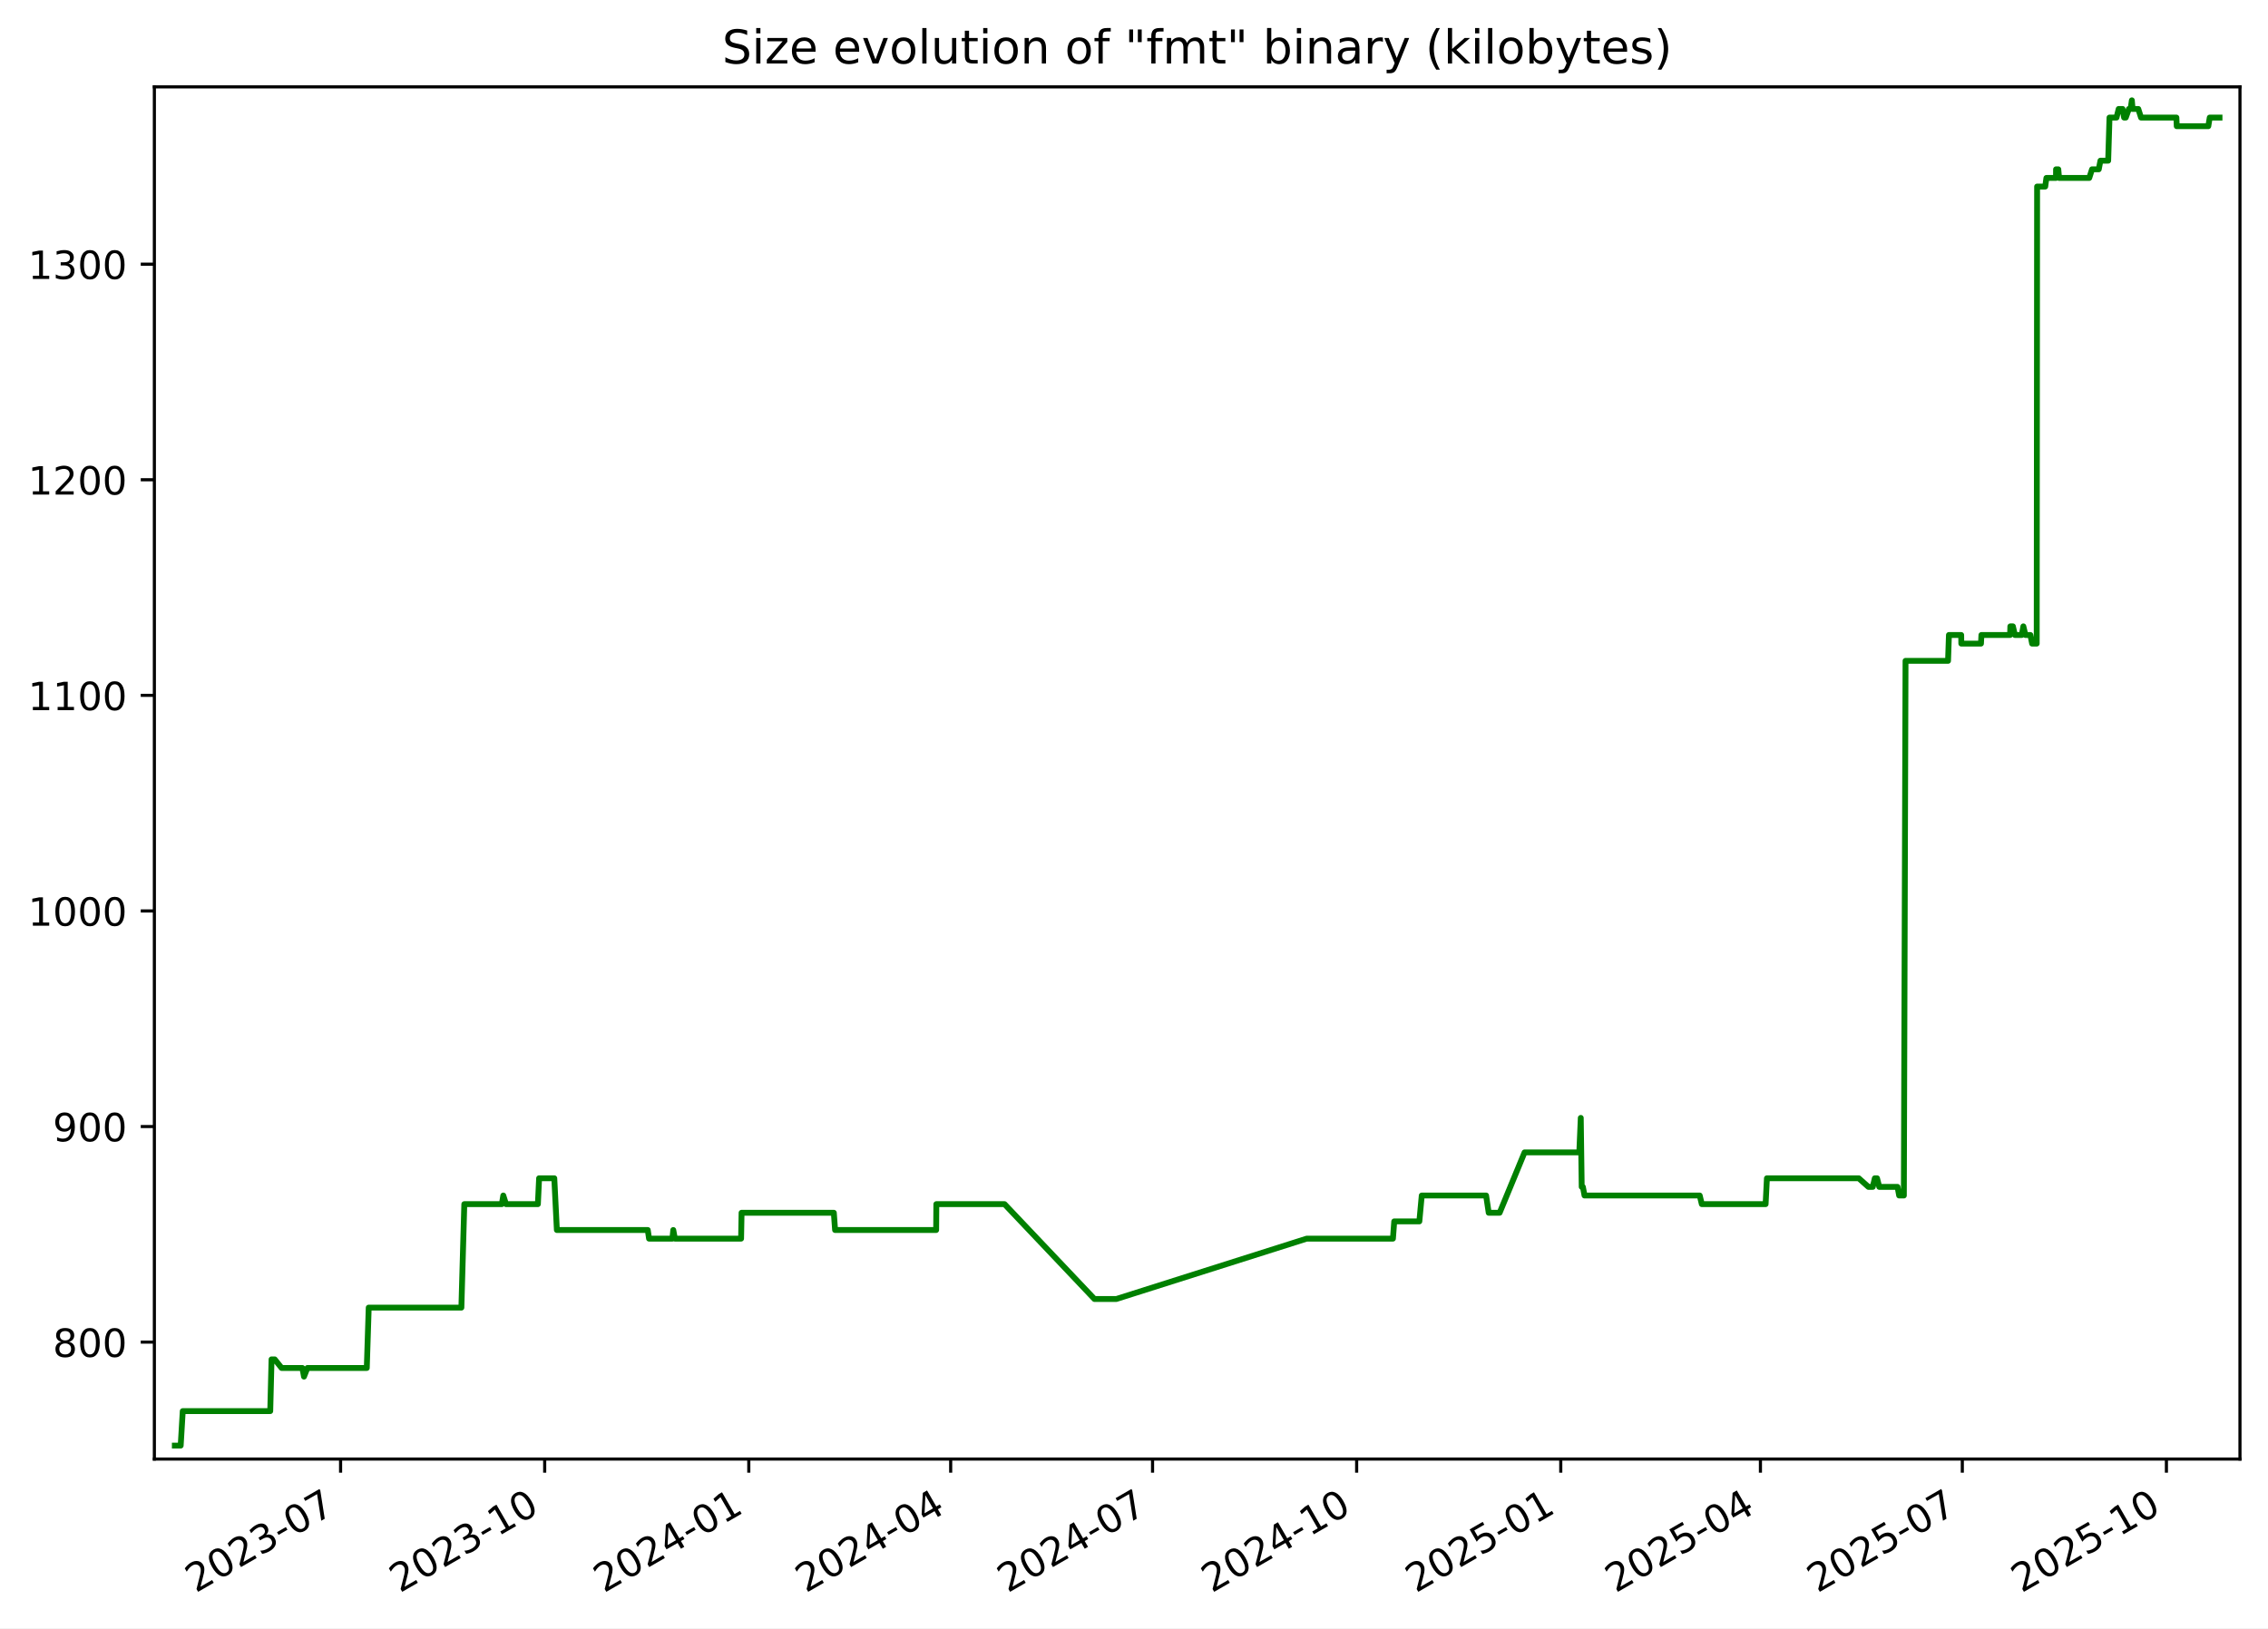
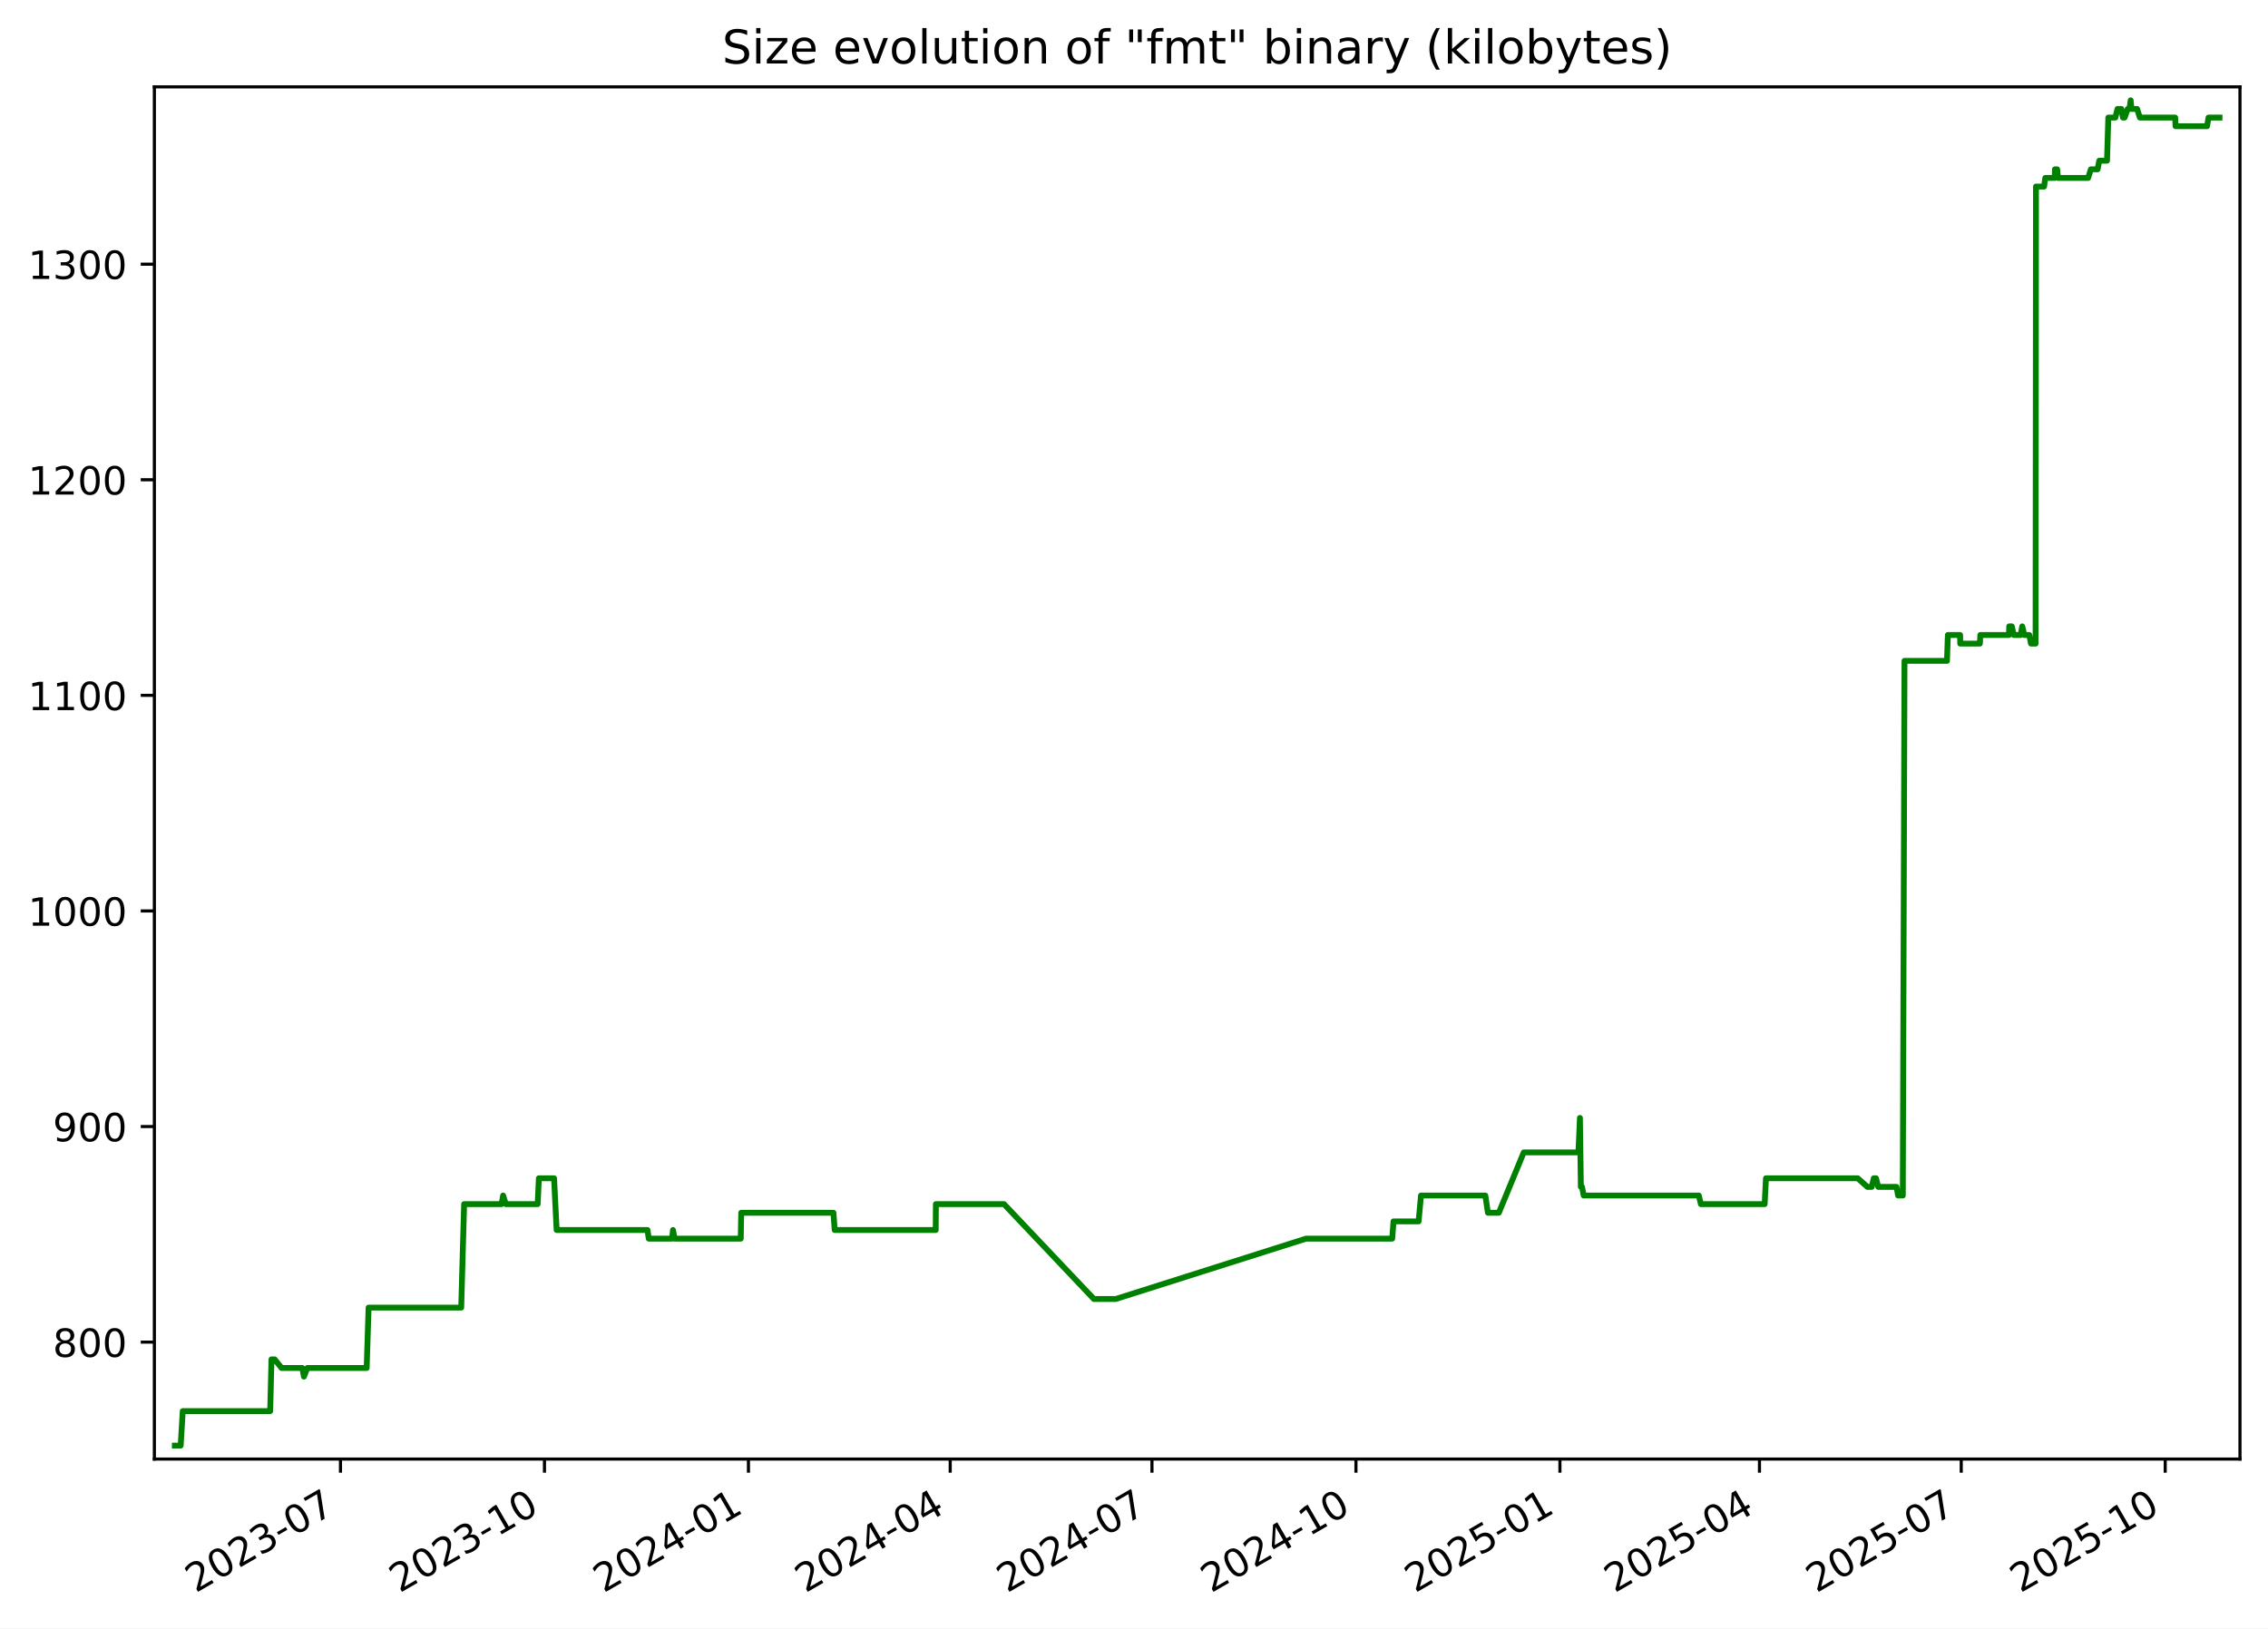
<svg xmlns="http://www.w3.org/2000/svg" xmlns:xlink="http://www.w3.org/1999/xlink" width="582.53pt" height="418.303pt" viewBox="0 0 582.53 418.303" version="1.1">
  <defs>
    <style type="text/css">*{stroke-linejoin: round; stroke-linecap: butt}</style>
  </defs>
  <g id="figure_1">
    <g id="patch_1">
      <path d="M -0 418.303  L 582.53 418.303  L 582.53 0  L -0 0  z " style="fill: #ffffff" />
    </g>
    <g id="axes_1">
      <g id="patch_2">
        <path d="M 39.65 374.83  L 575.33 374.83  L 575.33 22.318  L 39.65 22.318  z " style="fill: #ffffff" />
      </g>
      <g id="matplotlib.axis_1">
        <g id="xtick_1">
          <g id="line2d_1">
            <defs>
-               <path id="m1bc58d4418" d="M 0 0  L 0 3.5  " style="stroke: #000000; stroke-width: 0.8" />
+               <path id="maacba5a23c" d="M 0 0  L 0 3.5  " style="stroke: #000000; stroke-width: 0.8" />
            </defs>
            <g>
-               <use xlink:href="#m1bc58d4418" x="87.479" y="374.83" style="stroke: #000000; stroke-width: 0.8" />
+               <use xlink:href="#maacba5a23c" x="87.453" y="374.83" style="stroke: #000000; stroke-width: 0.8" />
            </g>
          </g>
          <g id="text_1">
-             <g transform="translate(50.25388 409.302) rotate(-30) scale(0.1 -0.1)">
+             <g transform="translate(50.22826 409.302) rotate(-30) scale(0.1 -0.1)">
              <defs>
                <path id="DejaVuSans-32" d="M 1228 531  L 3431 531  L 3431 0  L 469 0  L 469 531  Q 828 903 1448 1529  Q 2069 2156 2228 2338  Q 2531 2678 2651 2914  Q 2772 3150 2772 3378  Q 2772 3750 2511 3984  Q 2250 4219 1831 4219  Q 1534 4219 1204 4116  Q 875 4013 500 3803  L 500 4441  Q 881 4594 1212 4672  Q 1544 4750 1819 4750  Q 2544 4750 2975 4387  Q 3406 4025 3406 3419  Q 3406 3131 3298 2873  Q 3191 2616 2906 2266  Q 2828 2175 2409 1742  Q 1991 1309 1228 531  z " transform="scale(0.015625)" />
                <path id="DejaVuSans-30" d="M 2034 4250  Q 1547 4250 1301 3770  Q 1056 3291 1056 2328  Q 1056 1369 1301 889  Q 1547 409 2034 409  Q 2525 409 2770 889  Q 3016 1369 3016 2328  Q 3016 3291 2770 3770  Q 2525 4250 2034 4250  z M 2034 4750  Q 2819 4750 3233 4129  Q 3647 3509 3647 2328  Q 3647 1150 3233 529  Q 2819 -91 2034 -91  Q 1250 -91 836 529  Q 422 1150 422 2328  Q 422 3509 836 4129  Q 1250 4750 2034 4750  z " transform="scale(0.015625)" />
                <path id="DejaVuSans-33" d="M 2597 2516  Q 3050 2419 3304 2112  Q 3559 1806 3559 1356  Q 3559 666 3084 287  Q 2609 -91 1734 -91  Q 1441 -91 1130 -33  Q 819 25 488 141  L 488 750  Q 750 597 1062 519  Q 1375 441 1716 441  Q 2309 441 2620 675  Q 2931 909 2931 1356  Q 2931 1769 2642 2001  Q 2353 2234 1838 2234  L 1294 2234  L 1294 2753  L 1863 2753  Q 2328 2753 2575 2939  Q 2822 3125 2822 3475  Q 2822 3834 2567 4026  Q 2313 4219 1838 4219  Q 1578 4219 1281 4162  Q 984 4106 628 3988  L 628 4550  Q 988 4650 1302 4700  Q 1616 4750 1894 4750  Q 2613 4750 3031 4423  Q 3450 4097 3450 3541  Q 3450 3153 3228 2886  Q 3006 2619 2597 2516  z " transform="scale(0.015625)" />
                <path id="DejaVuSans-2d" d="M 313 2009  L 1997 2009  L 1997 1497  L 313 1497  L 313 2009  z " transform="scale(0.015625)" />
                <path id="DejaVuSans-37" d="M 525 4666  L 3525 4666  L 3525 4397  L 1831 0  L 1172 0  L 2766 4134  L 525 4134  L 525 4666  z " transform="scale(0.015625)" />
              </defs>
              <use xlink:href="#DejaVuSans-32" />
              <use xlink:href="#DejaVuSans-30" x="63.623" />
              <use xlink:href="#DejaVuSans-32" x="127.246" />
              <use xlink:href="#DejaVuSans-33" x="190.869" />
              <use xlink:href="#DejaVuSans-2d" x="254.492" />
              <use xlink:href="#DejaVuSans-30" x="290.576" />
              <use xlink:href="#DejaVuSans-37" x="354.199" />
            </g>
          </g>
        </g>
        <g id="xtick_2">
          <g id="line2d_2">
            <g>
-               <use xlink:href="#m1bc58d4418" x="139.902" y="374.83" style="stroke: #000000; stroke-width: 0.8" />
+               <use xlink:href="#maacba5a23c" x="139.845" y="374.83" style="stroke: #000000; stroke-width: 0.8" />
            </g>
          </g>
          <g id="text_2">
-             <g transform="translate(102.6769 409.302) rotate(-30) scale(0.1 -0.1)">
+             <g transform="translate(102.6197 409.302) rotate(-30) scale(0.1 -0.1)">
              <defs>
                <path id="DejaVuSans-31" d="M 794 531  L 1825 531  L 1825 4091  L 703 3866  L 703 4441  L 1819 4666  L 2450 4666  L 2450 531  L 3481 531  L 3481 0  L 794 0  L 794 531  z " transform="scale(0.015625)" />
              </defs>
              <use xlink:href="#DejaVuSans-32" />
              <use xlink:href="#DejaVuSans-30" x="63.623" />
              <use xlink:href="#DejaVuSans-32" x="127.246" />
              <use xlink:href="#DejaVuSans-33" x="190.869" />
              <use xlink:href="#DejaVuSans-2d" x="254.492" />
              <use xlink:href="#DejaVuSans-31" x="290.576" />
              <use xlink:href="#DejaVuSans-30" x="354.199" />
            </g>
          </g>
        </g>
        <g id="xtick_3">
          <g id="line2d_3">
            <g>
-               <use xlink:href="#m1bc58d4418" x="192.325" y="374.83" style="stroke: #000000; stroke-width: 0.8" />
+               <use xlink:href="#maacba5a23c" x="192.236" y="374.83" style="stroke: #000000; stroke-width: 0.8" />
            </g>
          </g>
          <g id="text_3">
-             <g transform="translate(155.0999 409.302) rotate(-30) scale(0.1 -0.1)">
+             <g transform="translate(155.0112 409.302) rotate(-30) scale(0.1 -0.1)">
              <defs>
                <path id="DejaVuSans-34" d="M 2419 4116  L 825 1625  L 2419 1625  L 2419 4116  z M 2253 4666  L 3047 4666  L 3047 1625  L 3713 1625  L 3713 1100  L 3047 1100  L 3047 0  L 2419 0  L 2419 1100  L 313 1100  L 313 1709  L 2253 4666  z " transform="scale(0.015625)" />
              </defs>
              <use xlink:href="#DejaVuSans-32" />
              <use xlink:href="#DejaVuSans-30" x="63.623" />
              <use xlink:href="#DejaVuSans-32" x="127.246" />
              <use xlink:href="#DejaVuSans-34" x="190.869" />
              <use xlink:href="#DejaVuSans-2d" x="254.492" />
              <use xlink:href="#DejaVuSans-30" x="290.576" />
              <use xlink:href="#DejaVuSans-31" x="354.199" />
            </g>
          </g>
        </g>
        <g id="xtick_4">
          <g id="line2d_4">
            <g>
-               <use xlink:href="#m1bc58d4418" x="244.178" y="374.83" style="stroke: #000000; stroke-width: 0.8" />
+               <use xlink:href="#maacba5a23c" x="244.058" y="374.83" style="stroke: #000000; stroke-width: 0.8" />
            </g>
          </g>
          <g id="text_4">
-             <g transform="translate(206.9531 409.302) rotate(-30) scale(0.1 -0.1)">
+             <g transform="translate(206.8332 409.302) rotate(-30) scale(0.1 -0.1)">
              <use xlink:href="#DejaVuSans-32" />
              <use xlink:href="#DejaVuSans-30" x="63.623" />
              <use xlink:href="#DejaVuSans-32" x="127.246" />
              <use xlink:href="#DejaVuSans-34" x="190.869" />
              <use xlink:href="#DejaVuSans-2d" x="254.492" />
              <use xlink:href="#DejaVuSans-30" x="290.576" />
              <use xlink:href="#DejaVuSans-34" x="354.199" />
            </g>
          </g>
        </g>
        <g id="xtick_5">
          <g id="line2d_5">
            <g>
-               <use xlink:href="#m1bc58d4418" x="296.031" y="374.83" style="stroke: #000000; stroke-width: 0.8" />
+               <use xlink:href="#maacba5a23c" x="295.88" y="374.83" style="stroke: #000000; stroke-width: 0.8" />
            </g>
          </g>
          <g id="text_5">
-             <g transform="translate(258.8063 409.302) rotate(-30) scale(0.1 -0.1)">
+             <g transform="translate(258.6552 409.302) rotate(-30) scale(0.1 -0.1)">
              <use xlink:href="#DejaVuSans-32" />
              <use xlink:href="#DejaVuSans-30" x="63.623" />
              <use xlink:href="#DejaVuSans-32" x="127.246" />
              <use xlink:href="#DejaVuSans-34" x="190.869" />
              <use xlink:href="#DejaVuSans-2d" x="254.492" />
              <use xlink:href="#DejaVuSans-30" x="290.576" />
              <use xlink:href="#DejaVuSans-37" x="354.199" />
            </g>
          </g>
        </g>
        <g id="xtick_6">
          <g id="line2d_6">
            <g>
-               <use xlink:href="#m1bc58d4418" x="348.454" y="374.83" style="stroke: #000000; stroke-width: 0.8" />
+               <use xlink:href="#maacba5a23c" x="348.271" y="374.83" style="stroke: #000000; stroke-width: 0.8" />
            </g>
          </g>
          <g id="text_6">
-             <g transform="translate(311.2294 409.302) rotate(-30) scale(0.1 -0.1)">
+             <g transform="translate(311.0466 409.302) rotate(-30) scale(0.1 -0.1)">
              <use xlink:href="#DejaVuSans-32" />
              <use xlink:href="#DejaVuSans-30" x="63.623" />
              <use xlink:href="#DejaVuSans-32" x="127.246" />
              <use xlink:href="#DejaVuSans-34" x="190.869" />
              <use xlink:href="#DejaVuSans-2d" x="254.492" />
              <use xlink:href="#DejaVuSans-31" x="290.576" />
              <use xlink:href="#DejaVuSans-30" x="354.199" />
            </g>
          </g>
        </g>
        <g id="xtick_7">
          <g id="line2d_7">
            <g>
-               <use xlink:href="#m1bc58d4418" x="400.877" y="374.83" style="stroke: #000000; stroke-width: 0.8" />
+               <use xlink:href="#maacba5a23c" x="400.663" y="374.83" style="stroke: #000000; stroke-width: 0.8" />
            </g>
          </g>
          <g id="text_7">
-             <g transform="translate(363.6524 409.302) rotate(-30) scale(0.1 -0.1)">
+             <g transform="translate(363.4381 409.302) rotate(-30) scale(0.1 -0.1)">
              <defs>
                <path id="DejaVuSans-35" d="M 691 4666  L 3169 4666  L 3169 4134  L 1269 4134  L 1269 2991  Q 1406 3038 1543 3061  Q 1681 3084 1819 3084  Q 2600 3084 3056 2656  Q 3513 2228 3513 1497  Q 3513 744 3044 326  Q 2575 -91 1722 -91  Q 1428 -91 1123 -41  Q 819 9 494 109  L 494 744  Q 775 591 1075 516  Q 1375 441 1709 441  Q 2250 441 2565 725  Q 2881 1009 2881 1497  Q 2881 1984 2565 2268  Q 2250 2553 1709 2553  Q 1456 2553 1204 2497  Q 953 2441 691 2322  L 691 4666  z " transform="scale(0.015625)" />
              </defs>
              <use xlink:href="#DejaVuSans-32" />
              <use xlink:href="#DejaVuSans-30" x="63.623" />
              <use xlink:href="#DejaVuSans-32" x="127.246" />
              <use xlink:href="#DejaVuSans-35" x="190.869" />
              <use xlink:href="#DejaVuSans-2d" x="254.492" />
              <use xlink:href="#DejaVuSans-30" x="290.576" />
              <use xlink:href="#DejaVuSans-31" x="354.199" />
            </g>
          </g>
        </g>
        <g id="xtick_8">
          <g id="line2d_8">
            <g>
-               <use xlink:href="#m1bc58d4418" x="452.161" y="374.83" style="stroke: #000000; stroke-width: 0.8" />
+               <use xlink:href="#maacba5a23c" x="451.915" y="374.83" style="stroke: #000000; stroke-width: 0.8" />
            </g>
          </g>
          <g id="text_8">
-             <g transform="translate(414.9358 409.302) rotate(-30) scale(0.1 -0.1)">
+             <g transform="translate(414.6906 409.302) rotate(-30) scale(0.1 -0.1)">
              <use xlink:href="#DejaVuSans-32" />
              <use xlink:href="#DejaVuSans-30" x="63.623" />
              <use xlink:href="#DejaVuSans-32" x="127.246" />
              <use xlink:href="#DejaVuSans-35" x="190.869" />
              <use xlink:href="#DejaVuSans-2d" x="254.492" />
              <use xlink:href="#DejaVuSans-30" x="290.576" />
              <use xlink:href="#DejaVuSans-34" x="354.199" />
            </g>
          </g>
        </g>
        <g id="xtick_9">
          <g id="line2d_9">
            <g>
-               <use xlink:href="#m1bc58d4418" x="504.014" y="374.83" style="stroke: #000000; stroke-width: 0.8" />
+               <use xlink:href="#maacba5a23c" x="503.737" y="374.83" style="stroke: #000000; stroke-width: 0.8" />
            </g>
          </g>
          <g id="text_9">
-             <g transform="translate(466.789 409.302) rotate(-30) scale(0.1 -0.1)">
+             <g transform="translate(466.5126 409.302) rotate(-30) scale(0.1 -0.1)">
              <use xlink:href="#DejaVuSans-32" />
              <use xlink:href="#DejaVuSans-30" x="63.623" />
              <use xlink:href="#DejaVuSans-32" x="127.246" />
              <use xlink:href="#DejaVuSans-35" x="190.869" />
              <use xlink:href="#DejaVuSans-2d" x="254.492" />
              <use xlink:href="#DejaVuSans-30" x="290.576" />
              <use xlink:href="#DejaVuSans-37" x="354.199" />
            </g>
          </g>
        </g>
        <g id="xtick_10">
          <g id="line2d_10">
            <g>
-               <use xlink:href="#m1bc58d4418" x="556.437" y="374.83" style="stroke: #000000; stroke-width: 0.8" />
+               <use xlink:href="#maacba5a23c" x="556.129" y="374.83" style="stroke: #000000; stroke-width: 0.8" />
            </g>
          </g>
          <g id="text_10">
-             <g transform="translate(519.212 409.302) rotate(-30) scale(0.1 -0.1)">
+             <g transform="translate(518.9041 409.302) rotate(-30) scale(0.1 -0.1)">
              <use xlink:href="#DejaVuSans-32" />
              <use xlink:href="#DejaVuSans-30" x="63.623" />
              <use xlink:href="#DejaVuSans-32" x="127.246" />
              <use xlink:href="#DejaVuSans-35" x="190.869" />
              <use xlink:href="#DejaVuSans-2d" x="254.492" />
              <use xlink:href="#DejaVuSans-31" x="290.576" />
              <use xlink:href="#DejaVuSans-30" x="354.199" />
            </g>
          </g>
        </g>
      </g>
      <g id="matplotlib.axis_2">
        <g id="ytick_1">
          <g id="line2d_11">
            <defs>
-               <path id="mb05138dc57" d="M 0 0  L -3.5 0  " style="stroke: #000000; stroke-width: 0.8" />
+               <path id="m931253f434" d="M 0 0  L -3.5 0  " style="stroke: #000000; stroke-width: 0.8" />
            </defs>
            <g>
-               <use xlink:href="#mb05138dc57" x="39.65" y="344.79" style="stroke: #000000; stroke-width: 0.8" />
+               <use xlink:href="#m931253f434" x="39.65" y="344.79" style="stroke: #000000; stroke-width: 0.8" />
            </g>
          </g>
          <g id="text_11">
            <g transform="translate(13.5625 348.5887) scale(0.1 -0.1)">
              <defs>
                <path id="DejaVuSans-38" d="M 2034 2216  Q 1584 2216 1326 1975  Q 1069 1734 1069 1313  Q 1069 891 1326 650  Q 1584 409 2034 409  Q 2484 409 2743 651  Q 3003 894 3003 1313  Q 3003 1734 2745 1975  Q 2488 2216 2034 2216  z M 1403 2484  Q 997 2584 770 2862  Q 544 3141 544 3541  Q 544 4100 942 4425  Q 1341 4750 2034 4750  Q 2731 4750 3128 4425  Q 3525 4100 3525 3541  Q 3525 3141 3298 2862  Q 3072 2584 2669 2484  Q 3125 2378 3379 2068  Q 3634 1759 3634 1313  Q 3634 634 3220 271  Q 2806 -91 2034 -91  Q 1263 -91 848 271  Q 434 634 434 1313  Q 434 1759 690 2068  Q 947 2378 1403 2484  z M 1172 3481  Q 1172 3119 1398 2916  Q 1625 2713 2034 2713  Q 2441 2713 2670 2916  Q 2900 3119 2900 3481  Q 2900 3844 2670 4047  Q 2441 4250 2034 4250  Q 1625 4250 1398 4047  Q 1172 3844 1172 3481  z " transform="scale(0.015625)" />
              </defs>
              <use xlink:href="#DejaVuSans-38" />
              <use xlink:href="#DejaVuSans-30" x="63.623" />
              <use xlink:href="#DejaVuSans-30" x="127.246" />
            </g>
          </g>
        </g>
        <g id="ytick_2">
          <g id="line2d_12">
            <g>
-               <use xlink:href="#mb05138dc57" x="39.65" y="289.405" style="stroke: #000000; stroke-width: 0.8" />
+               <use xlink:href="#m931253f434" x="39.65" y="289.405" style="stroke: #000000; stroke-width: 0.8" />
            </g>
          </g>
          <g id="text_12">
            <g transform="translate(13.5625 293.2041) scale(0.1 -0.1)">
              <defs>
                <path id="DejaVuSans-39" d="M 703 97  L 703 672  Q 941 559 1184 500  Q 1428 441 1663 441  Q 2288 441 2617 861  Q 2947 1281 2994 2138  Q 2813 1869 2534 1725  Q 2256 1581 1919 1581  Q 1219 1581 811 2004  Q 403 2428 403 3163  Q 403 3881 828 4315  Q 1253 4750 1959 4750  Q 2769 4750 3195 4129  Q 3622 3509 3622 2328  Q 3622 1225 3098 567  Q 2575 -91 1691 -91  Q 1453 -91 1209 -44  Q 966 3 703 97  z M 1959 2075  Q 2384 2075 2632 2365  Q 2881 2656 2881 3163  Q 2881 3666 2632 3958  Q 2384 4250 1959 4250  Q 1534 4250 1286 3958  Q 1038 3666 1038 3163  Q 1038 2656 1286 2365  Q 1534 2075 1959 2075  z " transform="scale(0.015625)" />
              </defs>
              <use xlink:href="#DejaVuSans-39" />
              <use xlink:href="#DejaVuSans-30" x="63.623" />
              <use xlink:href="#DejaVuSans-30" x="127.246" />
            </g>
          </g>
        </g>
        <g id="ytick_3">
          <g id="line2d_13">
            <g>
-               <use xlink:href="#mb05138dc57" x="39.65" y="234.02" style="stroke: #000000; stroke-width: 0.8" />
+               <use xlink:href="#m931253f434" x="39.65" y="234.02" style="stroke: #000000; stroke-width: 0.8" />
            </g>
          </g>
          <g id="text_13">
            <g transform="translate(7.2 237.8195) scale(0.1 -0.1)">
              <use xlink:href="#DejaVuSans-31" />
              <use xlink:href="#DejaVuSans-30" x="63.623" />
              <use xlink:href="#DejaVuSans-30" x="127.246" />
              <use xlink:href="#DejaVuSans-30" x="190.869" />
            </g>
          </g>
        </g>
        <g id="ytick_4">
          <g id="line2d_14">
            <g>
-               <use xlink:href="#mb05138dc57" x="39.65" y="178.636" style="stroke: #000000; stroke-width: 0.8" />
+               <use xlink:href="#m931253f434" x="39.65" y="178.636" style="stroke: #000000; stroke-width: 0.8" />
            </g>
          </g>
          <g id="text_14">
            <g transform="translate(7.2 182.4349) scale(0.1 -0.1)">
              <use xlink:href="#DejaVuSans-31" />
              <use xlink:href="#DejaVuSans-31" x="63.623" />
              <use xlink:href="#DejaVuSans-30" x="127.246" />
              <use xlink:href="#DejaVuSans-30" x="190.869" />
            </g>
          </g>
        </g>
        <g id="ytick_5">
          <g id="line2d_15">
            <g>
-               <use xlink:href="#mb05138dc57" x="39.65" y="123.251" style="stroke: #000000; stroke-width: 0.8" />
+               <use xlink:href="#m931253f434" x="39.65" y="123.251" style="stroke: #000000; stroke-width: 0.8" />
            </g>
          </g>
          <g id="text_15">
            <g transform="translate(7.2 127.0503) scale(0.1 -0.1)">
              <use xlink:href="#DejaVuSans-31" />
              <use xlink:href="#DejaVuSans-32" x="63.623" />
              <use xlink:href="#DejaVuSans-30" x="127.246" />
              <use xlink:href="#DejaVuSans-30" x="190.869" />
            </g>
          </g>
        </g>
        <g id="ytick_6">
          <g id="line2d_16">
            <g>
-               <use xlink:href="#mb05138dc57" x="39.65" y="67.866" style="stroke: #000000; stroke-width: 0.8" />
+               <use xlink:href="#m931253f434" x="39.65" y="67.866" style="stroke: #000000; stroke-width: 0.8" />
            </g>
          </g>
          <g id="text_16">
            <g transform="translate(7.2 71.66565) scale(0.1 -0.1)">
              <use xlink:href="#DejaVuSans-31" />
              <use xlink:href="#DejaVuSans-33" x="63.623" />
              <use xlink:href="#DejaVuSans-30" x="127.246" />
              <use xlink:href="#DejaVuSans-30" x="190.869" />
            </g>
          </g>
        </g>
      </g>
      <g id="line2d_17">
-         <path d="M 44.902 371.374  L 46.41 371.374  L 46.938 362.513  L 69.411 362.513  L 69.745 349.22  L 70.559 349.22  L 72.335 351.436  L 77.668 351.436  L 78.079 353.651  L 78.956 351.436  L 94.208 351.436  L 94.704 335.928  L 118.504 335.928  L 119.255 309.343  L 128.897 309.343  L 129.27 307.128  L 129.966 309.343  L 138.156 309.343  L 138.467 302.697  L 142.369 302.697  L 143.03 315.99  L 166.38 315.99  L 166.706 318.205  L 172.708 318.205  L 172.928 315.99  L 173.343 318.205  L 190.347 318.205  L 190.47 311.559  L 214.169 311.559  L 214.489 315.99  L 240.449 315.99  L 240.496 309.343  L 258.014 309.343  L 281.109 333.713  L 286.728 333.713  L 335.625 318.205  L 357.774 318.205  L 358.106 313.774  L 364.556 313.774  L 365.172 307.128  L 381.704 307.128  L 382.373 311.559  L 385.178 311.559  L 391.579 296.051  L 405.638 296.051  L 406.018 287.19  L 406.257 304.913  L 406.56 304.913  L 406.98 307.128  L 436.569 307.128  L 437.105 309.343  L 453.493 309.343  L 453.829 302.697  L 477.416 302.697  L 479.906 304.913  L 481.016 304.913  L 481.54 302.697  L 482.112 302.697  L 482.688 304.913  L 487.378 304.913  L 487.79 307.128  L 489 307.128  L 489.432 169.774  L 500.351 169.774  L 500.579 163.128  L 503.727 163.128  L 503.756 165.343  L 508.807 165.343  L 508.921 163.128  L 516.293 163.128  L 516.348 160.913  L 517.012 160.913  L 517.523 163.128  L 519.289 163.128  L 519.692 160.913  L 520.23 163.128  L 521.499 163.128  L 521.941 165.343  L 523.124 165.343  L 523.226 47.928  L 525.312 47.928  L 525.612 45.713  L 528.074 45.713  L 528.093 43.497  L 528.669 43.497  L 528.865 45.713  L 536.62 45.713  L 537.332 43.497  L 539.059 43.497  L 539.491 41.282  L 541.48 41.282  L 541.819 30.205  L 543.621 30.205  L 544.179 27.99  L 545.169 27.99  L 545.567 30.205  L 546 30.205  L 546.796 27.99  L 547.245 27.99  L 547.561 25.774  L 547.749 27.99  L 549.214 27.99  L 549.921 30.205  L 559.004 30.205  L 559.091 32.42  L 567.197 32.42  L 567.566 30.205  L 570.078 30.205  L 570.078 30.205  " clip-path="url(#p0984efc88b)" style="fill: none; stroke: #008000; stroke-width: 1.5; stroke-linecap: square" />
+         <path d="M 44.902 371.374  L 46.409 371.374  L 46.937 362.513  L 69.397 362.513  L 69.73 349.22  L 70.544 349.22  L 72.319 351.436  L 77.648 351.436  L 78.059 353.651  L 78.935 351.436  L 94.178 351.436  L 94.674 335.928  L 118.46 335.928  L 119.21 309.343  L 128.846 309.343  L 129.219 307.128  L 129.915 309.343  L 138.1 309.343  L 138.411 302.697  L 142.311 302.697  L 142.971 315.99  L 166.307 315.99  L 166.633 318.205  L 172.631 318.205  L 172.851 315.99  L 173.266 318.205  L 190.26 318.205  L 190.383 311.559  L 214.067 311.559  L 214.387 315.99  L 240.331 315.99  L 240.379 309.343  L 257.885 309.343  L 280.966 333.713  L 286.582 333.713  L 335.45 318.205  L 357.586 318.205  L 357.918 313.774  L 364.364 313.774  L 364.98 307.128  L 381.501 307.128  L 382.17 311.559  L 384.974 311.559  L 391.37 296.051  L 405.421 296.051  L 405.801 287.19  L 406.04 304.913  L 406.342 304.913  L 406.762 307.128  L 436.333 307.128  L 436.869 309.343  L 453.247 309.343  L 453.583 302.697  L 477.156 302.697  L 479.644 304.913  L 480.754 304.913  L 481.277 302.697  L 481.848 302.697  L 482.424 304.913  L 487.111 304.913  L 487.523 307.128  L 488.732 307.128  L 489.165 169.774  L 500.077 169.774  L 500.305 163.128  L 503.451 163.128  L 503.479 165.343  L 508.527 165.343  L 508.642 163.128  L 516.01 163.128  L 516.064 160.913  L 516.728 160.913  L 517.239 163.128  L 519.004 163.128  L 519.406 160.913  L 519.944 163.128  L 521.212 163.128  L 521.654 165.343  L 522.836 165.343  L 522.938 47.928  L 525.023 47.928  L 525.323 45.713  L 527.783 45.713  L 527.802 43.497  L 528.378 43.497  L 528.573 45.713  L 536.325 45.713  L 537.035 43.497  L 538.762 43.497  L 539.193 41.282  L 541.182 41.282  L 541.52 30.205  L 543.321 30.205  L 543.878 27.99  L 544.868 27.99  L 545.265 30.205  L 545.698 30.205  L 546.494 27.99  L 546.943 27.99  L 547.258 25.774  L 547.447 27.99  L 548.91 27.99  L 549.617 30.205  L 558.694 30.205  L 558.782 32.42  L 566.882 32.42  L 567.251 30.205  L 570.078 30.205  L 570.078 30.205  " clip-path="url(#p2437ec17f0)" style="fill: none; stroke: #008000; stroke-width: 1.5; stroke-linecap: square" />
      </g>
      <g id="patch_3">
        <path d="M 39.65 374.83  L 39.65 22.318  " style="fill: none; stroke: #000000; stroke-width: 0.8; stroke-linejoin: miter; stroke-linecap: square" />
      </g>
      <g id="patch_4">
        <path d="M 575.33 374.83  L 575.33 22.318  " style="fill: none; stroke: #000000; stroke-width: 0.8; stroke-linejoin: miter; stroke-linecap: square" />
      </g>
      <g id="patch_5">
        <path d="M 39.65 374.83  L 575.33 374.83  " style="fill: none; stroke: #000000; stroke-width: 0.8; stroke-linejoin: miter; stroke-linecap: square" />
      </g>
      <g id="patch_6">
        <path d="M 39.65 22.318  L 575.33 22.318  " style="fill: none; stroke: #000000; stroke-width: 0.8; stroke-linejoin: miter; stroke-linecap: square" />
      </g>
      <g id="text_17">
        <g transform="translate(185.4856 16.31812) scale(0.12 -0.12)">
          <defs>
            <path id="DejaVuSans-53" d="M 3425 4513  L 3425 3897  Q 3066 4069 2747 4153  Q 2428 4238 2131 4238  Q 1616 4238 1336 4038  Q 1056 3838 1056 3469  Q 1056 3159 1242 3001  Q 1428 2844 1947 2747  L 2328 2669  Q 3034 2534 3370 2195  Q 3706 1856 3706 1288  Q 3706 609 3251 259  Q 2797 -91 1919 -91  Q 1588 -91 1214 -16  Q 841 59 441 206  L 441 856  Q 825 641 1194 531  Q 1563 422 1919 422  Q 2459 422 2753 634  Q 3047 847 3047 1241  Q 3047 1584 2836 1778  Q 2625 1972 2144 2069  L 1759 2144  Q 1053 2284 737 2584  Q 422 2884 422 3419  Q 422 4038 858 4394  Q 1294 4750 2059 4750  Q 2388 4750 2728 4690  Q 3069 4631 3425 4513  z " transform="scale(0.015625)" />
            <path id="DejaVuSans-69" d="M 603 3500  L 1178 3500  L 1178 0  L 603 0  L 603 3500  z M 603 4863  L 1178 4863  L 1178 4134  L 603 4134  L 603 4863  z " transform="scale(0.015625)" />
            <path id="DejaVuSans-7a" d="M 353 3500  L 3084 3500  L 3084 2975  L 922 459  L 3084 459  L 3084 0  L 275 0  L 275 525  L 2438 3041  L 353 3041  L 353 3500  z " transform="scale(0.015625)" />
            <path id="DejaVuSans-65" d="M 3597 1894  L 3597 1613  L 953 1613  Q 991 1019 1311 708  Q 1631 397 2203 397  Q 2534 397 2845 478  Q 3156 559 3463 722  L 3463 178  Q 3153 47 2828 -22  Q 2503 -91 2169 -91  Q 1331 -91 842 396  Q 353 884 353 1716  Q 353 2575 817 3079  Q 1281 3584 2069 3584  Q 2775 3584 3186 3129  Q 3597 2675 3597 1894  z M 3022 2063  Q 3016 2534 2758 2815  Q 2500 3097 2075 3097  Q 1594 3097 1305 2825  Q 1016 2553 972 2059  L 3022 2063  z " transform="scale(0.015625)" />
            <path id="DejaVuSans-20" transform="scale(0.015625)" />
            <path id="DejaVuSans-76" d="M 191 3500  L 800 3500  L 1894 563  L 2988 3500  L 3597 3500  L 2284 0  L 1503 0  L 191 3500  z " transform="scale(0.015625)" />
            <path id="DejaVuSans-6f" d="M 1959 3097  Q 1497 3097 1228 2736  Q 959 2375 959 1747  Q 959 1119 1226 758  Q 1494 397 1959 397  Q 2419 397 2687 759  Q 2956 1122 2956 1747  Q 2956 2369 2687 2733  Q 2419 3097 1959 3097  z M 1959 3584  Q 2709 3584 3137 3096  Q 3566 2609 3566 1747  Q 3566 888 3137 398  Q 2709 -91 1959 -91  Q 1206 -91 779 398  Q 353 888 353 1747  Q 353 2609 779 3096  Q 1206 3584 1959 3584  z " transform="scale(0.015625)" />
            <path id="DejaVuSans-6c" d="M 603 4863  L 1178 4863  L 1178 0  L 603 0  L 603 4863  z " transform="scale(0.015625)" />
            <path id="DejaVuSans-75" d="M 544 1381  L 544 3500  L 1119 3500  L 1119 1403  Q 1119 906 1312 657  Q 1506 409 1894 409  Q 2359 409 2629 706  Q 2900 1003 2900 1516  L 2900 3500  L 3475 3500  L 3475 0  L 2900 0  L 2900 538  Q 2691 219 2414 64  Q 2138 -91 1772 -91  Q 1169 -91 856 284  Q 544 659 544 1381  z M 1991 3584  L 1991 3584  z " transform="scale(0.015625)" />
            <path id="DejaVuSans-74" d="M 1172 4494  L 1172 3500  L 2356 3500  L 2356 3053  L 1172 3053  L 1172 1153  Q 1172 725 1289 603  Q 1406 481 1766 481  L 2356 481  L 2356 0  L 1766 0  Q 1100 0 847 248  Q 594 497 594 1153  L 594 3053  L 172 3053  L 172 3500  L 594 3500  L 594 4494  L 1172 4494  z " transform="scale(0.015625)" />
            <path id="DejaVuSans-6e" d="M 3513 2113  L 3513 0  L 2938 0  L 2938 2094  Q 2938 2591 2744 2837  Q 2550 3084 2163 3084  Q 1697 3084 1428 2787  Q 1159 2491 1159 1978  L 1159 0  L 581 0  L 581 3500  L 1159 3500  L 1159 2956  Q 1366 3272 1645 3428  Q 1925 3584 2291 3584  Q 2894 3584 3203 3211  Q 3513 2838 3513 2113  z " transform="scale(0.015625)" />
            <path id="DejaVuSans-66" d="M 2375 4863  L 2375 4384  L 1825 4384  Q 1516 4384 1395 4259  Q 1275 4134 1275 3809  L 1275 3500  L 2222 3500  L 2222 3053  L 1275 3053  L 1275 0  L 697 0  L 697 3053  L 147 3053  L 147 3500  L 697 3500  L 697 3744  Q 697 4328 969 4595  Q 1241 4863 1831 4863  L 2375 4863  z " transform="scale(0.015625)" />
            <path id="DejaVuSans-22" d="M 1147 4666  L 1147 2931  L 616 2931  L 616 4666  L 1147 4666  z M 2328 4666  L 2328 2931  L 1797 2931  L 1797 4666  L 2328 4666  z " transform="scale(0.015625)" />
            <path id="DejaVuSans-6d" d="M 3328 2828  Q 3544 3216 3844 3400  Q 4144 3584 4550 3584  Q 5097 3584 5394 3201  Q 5691 2819 5691 2113  L 5691 0  L 5113 0  L 5113 2094  Q 5113 2597 4934 2840  Q 4756 3084 4391 3084  Q 3944 3084 3684 2787  Q 3425 2491 3425 1978  L 3425 0  L 2847 0  L 2847 2094  Q 2847 2600 2669 2842  Q 2491 3084 2119 3084  Q 1678 3084 1418 2786  Q 1159 2488 1159 1978  L 1159 0  L 581 0  L 581 3500  L 1159 3500  L 1159 2956  Q 1356 3278 1631 3431  Q 1906 3584 2284 3584  Q 2666 3584 2933 3390  Q 3200 3197 3328 2828  z " transform="scale(0.015625)" />
            <path id="DejaVuSans-62" d="M 3116 1747  Q 3116 2381 2855 2742  Q 2594 3103 2138 3103  Q 1681 3103 1420 2742  Q 1159 2381 1159 1747  Q 1159 1113 1420 752  Q 1681 391 2138 391  Q 2594 391 2855 752  Q 3116 1113 3116 1747  z M 1159 2969  Q 1341 3281 1617 3432  Q 1894 3584 2278 3584  Q 2916 3584 3314 3078  Q 3713 2572 3713 1747  Q 3713 922 3314 415  Q 2916 -91 2278 -91  Q 1894 -91 1617 61  Q 1341 213 1159 525  L 1159 0  L 581 0  L 581 4863  L 1159 4863  L 1159 2969  z " transform="scale(0.015625)" />
            <path id="DejaVuSans-61" d="M 2194 1759  Q 1497 1759 1228 1600  Q 959 1441 959 1056  Q 959 750 1161 570  Q 1363 391 1709 391  Q 2188 391 2477 730  Q 2766 1069 2766 1631  L 2766 1759  L 2194 1759  z M 3341 1997  L 3341 0  L 2766 0  L 2766 531  Q 2569 213 2275 61  Q 1981 -91 1556 -91  Q 1019 -91 701 211  Q 384 513 384 1019  Q 384 1609 779 1909  Q 1175 2209 1959 2209  L 2766 2209  L 2766 2266  Q 2766 2663 2505 2880  Q 2244 3097 1772 3097  Q 1472 3097 1187 3025  Q 903 2953 641 2809  L 641 3341  Q 956 3463 1253 3523  Q 1550 3584 1831 3584  Q 2591 3584 2966 3190  Q 3341 2797 3341 1997  z " transform="scale(0.015625)" />
            <path id="DejaVuSans-72" d="M 2631 2963  Q 2534 3019 2420 3045  Q 2306 3072 2169 3072  Q 1681 3072 1420 2755  Q 1159 2438 1159 1844  L 1159 0  L 581 0  L 581 3500  L 1159 3500  L 1159 2956  Q 1341 3275 1631 3429  Q 1922 3584 2338 3584  Q 2397 3584 2469 3576  Q 2541 3569 2628 3553  L 2631 2963  z " transform="scale(0.015625)" />
            <path id="DejaVuSans-79" d="M 2059 -325  Q 1816 -950 1584 -1140  Q 1353 -1331 966 -1331  L 506 -1331  L 506 -850  L 844 -850  Q 1081 -850 1212 -737  Q 1344 -625 1503 -206  L 1606 56  L 191 3500  L 800 3500  L 1894 763  L 2988 3500  L 3597 3500  L 2059 -325  z " transform="scale(0.015625)" />
            <path id="DejaVuSans-28" d="M 1984 4856  Q 1566 4138 1362 3434  Q 1159 2731 1159 2009  Q 1159 1288 1364 580  Q 1569 -128 1984 -844  L 1484 -844  Q 1016 -109 783 600  Q 550 1309 550 2009  Q 550 2706 781 3412  Q 1013 4119 1484 4856  L 1984 4856  z " transform="scale(0.015625)" />
            <path id="DejaVuSans-6b" d="M 581 4863  L 1159 4863  L 1159 1991  L 2875 3500  L 3609 3500  L 1753 1863  L 3688 0  L 2938 0  L 1159 1709  L 1159 0  L 581 0  L 581 4863  z " transform="scale(0.015625)" />
            <path id="DejaVuSans-73" d="M 2834 3397  L 2834 2853  Q 2591 2978 2328 3040  Q 2066 3103 1784 3103  Q 1356 3103 1142 2972  Q 928 2841 928 2578  Q 928 2378 1081 2264  Q 1234 2150 1697 2047  L 1894 2003  Q 2506 1872 2764 1633  Q 3022 1394 3022 966  Q 3022 478 2636 193  Q 2250 -91 1575 -91  Q 1294 -91 989 -36  Q 684 19 347 128  L 347 722  Q 666 556 975 473  Q 1284 391 1588 391  Q 1994 391 2212 530  Q 2431 669 2431 922  Q 2431 1156 2273 1281  Q 2116 1406 1581 1522  L 1381 1569  Q 847 1681 609 1914  Q 372 2147 372 2553  Q 372 3047 722 3315  Q 1072 3584 1716 3584  Q 2034 3584 2315 3537  Q 2597 3491 2834 3397  z " transform="scale(0.015625)" />
            <path id="DejaVuSans-29" d="M 513 4856  L 1013 4856  Q 1481 4119 1714 3412  Q 1947 2706 1947 2009  Q 1947 1309 1714 600  Q 1481 -109 1013 -844  L 513 -844  Q 928 -128 1133 580  Q 1338 1288 1338 2009  Q 1338 2731 1133 3434  Q 928 4138 513 4856  z " transform="scale(0.015625)" />
          </defs>
          <use xlink:href="#DejaVuSans-53" />
          <use xlink:href="#DejaVuSans-69" x="63.477" />
          <use xlink:href="#DejaVuSans-7a" x="91.26" />
          <use xlink:href="#DejaVuSans-65" x="143.75" />
          <use xlink:href="#DejaVuSans-20" x="205.273" />
          <use xlink:href="#DejaVuSans-65" x="237.061" />
          <use xlink:href="#DejaVuSans-76" x="298.584" />
          <use xlink:href="#DejaVuSans-6f" x="357.764" />
          <use xlink:href="#DejaVuSans-6c" x="418.945" />
          <use xlink:href="#DejaVuSans-75" x="446.729" />
          <use xlink:href="#DejaVuSans-74" x="510.107" />
          <use xlink:href="#DejaVuSans-69" x="549.316" />
          <use xlink:href="#DejaVuSans-6f" x="577.1" />
          <use xlink:href="#DejaVuSans-6e" x="638.281" />
          <use xlink:href="#DejaVuSans-20" x="701.66" />
          <use xlink:href="#DejaVuSans-6f" x="733.447" />
          <use xlink:href="#DejaVuSans-66" x="794.629" />
          <use xlink:href="#DejaVuSans-20" x="829.834" />
          <use xlink:href="#DejaVuSans-22" x="861.621" />
          <use xlink:href="#DejaVuSans-66" x="907.617" />
          <use xlink:href="#DejaVuSans-6d" x="942.822" />
          <use xlink:href="#DejaVuSans-74" x="1040.234" />
          <use xlink:href="#DejaVuSans-22" x="1079.443" />
          <use xlink:href="#DejaVuSans-20" x="1125.439" />
          <use xlink:href="#DejaVuSans-62" x="1157.227" />
          <use xlink:href="#DejaVuSans-69" x="1220.703" />
          <use xlink:href="#DejaVuSans-6e" x="1248.486" />
          <use xlink:href="#DejaVuSans-61" x="1311.865" />
          <use xlink:href="#DejaVuSans-72" x="1373.145" />
          <use xlink:href="#DejaVuSans-79" x="1414.258" />
          <use xlink:href="#DejaVuSans-20" x="1473.438" />
          <use xlink:href="#DejaVuSans-28" x="1505.225" />
          <use xlink:href="#DejaVuSans-6b" x="1544.238" />
          <use xlink:href="#DejaVuSans-69" x="1602.148" />
          <use xlink:href="#DejaVuSans-6c" x="1629.932" />
          <use xlink:href="#DejaVuSans-6f" x="1657.715" />
          <use xlink:href="#DejaVuSans-62" x="1718.896" />
          <use xlink:href="#DejaVuSans-79" x="1782.373" />
          <use xlink:href="#DejaVuSans-74" x="1841.553" />
          <use xlink:href="#DejaVuSans-65" x="1880.762" />
          <use xlink:href="#DejaVuSans-73" x="1942.285" />
          <use xlink:href="#DejaVuSans-29" x="1994.385" />
        </g>
      </g>
    </g>
  </g>
  <defs>
-     <clipPath id="p0984efc88b">
+     <clipPath id="p2437ec17f0">
      <rect x="39.65" y="22.318" width="535.68" height="352.512" />
    </clipPath>
  </defs>
</svg>
